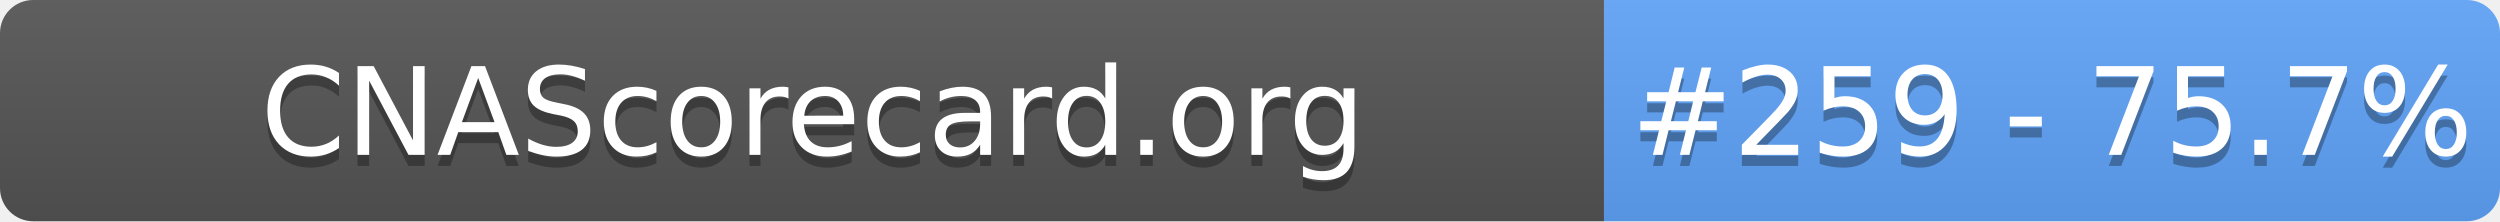
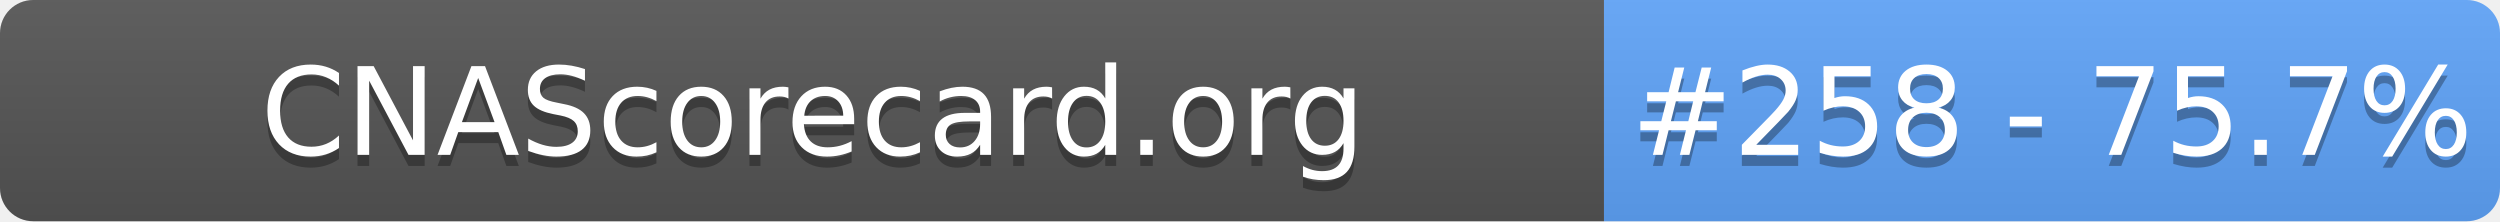
- <svg xmlns="http://www.w3.org/2000/svg" width="226" height="20" role="img" aria-label="CNAScorecard.org: #259 - 75.7%">
+ <svg xmlns="http://www.w3.org/2000/svg" width="226" height="20" role="img" aria-label="CNAScorecard.org: #258 - 75.7%">
  <linearGradient id="s" x2="0" y2="100%">
    <stop offset="0" stop-color="#bbb" stop-opacity=".1" />
    <stop offset="1" stop-opacity=".1" />
  </linearGradient>
  <clipPath id="r">
    <rect width="226" height="20" rx="3" fill="#fff" />
  </clipPath>
  <g clip-path="url(#r)">
    <rect width="145" height="20" fill="#555" />
    <rect x="145" width="81" height="20" fill="#60A5FA" />
    <rect width="226" height="20" fill="url(#s)" />
  </g>
  <g fill="#fff" text-anchor="middle" font-family="Verdana,Geneva,DejaVu Sans,sans-serif" text-rendering="geometricPrecision" font-size="110">
    <text aria-hidden="true" x="735" y="150" fill="#010101" fill-opacity=".3" transform="scale(.1)" textLength="1350">CNAScorecard.org</text>
    <text x="735" y="140" transform="scale(.1)" fill="#fff" textLength="1350">CNAScorecard.org</text>
-     <text aria-hidden="true" x="1855" y="150" fill="#010101" fill-opacity=".3" transform="scale(.1)" textLength="660">#259 - 75.7%</text>
-     <text x="1855" y="140" transform="scale(.1)" fill="#fff" textLength="660">#259 - 75.7%</text>
+     <text aria-hidden="true" x="1855" y="150" fill="#010101" fill-opacity=".3" transform="scale(.1)" textLength="660">#258 - 75.7%</text>
+     <text x="1855" y="140" transform="scale(.1)" fill="#fff" textLength="660">#258 - 75.7%</text>
  </g>
</svg>
